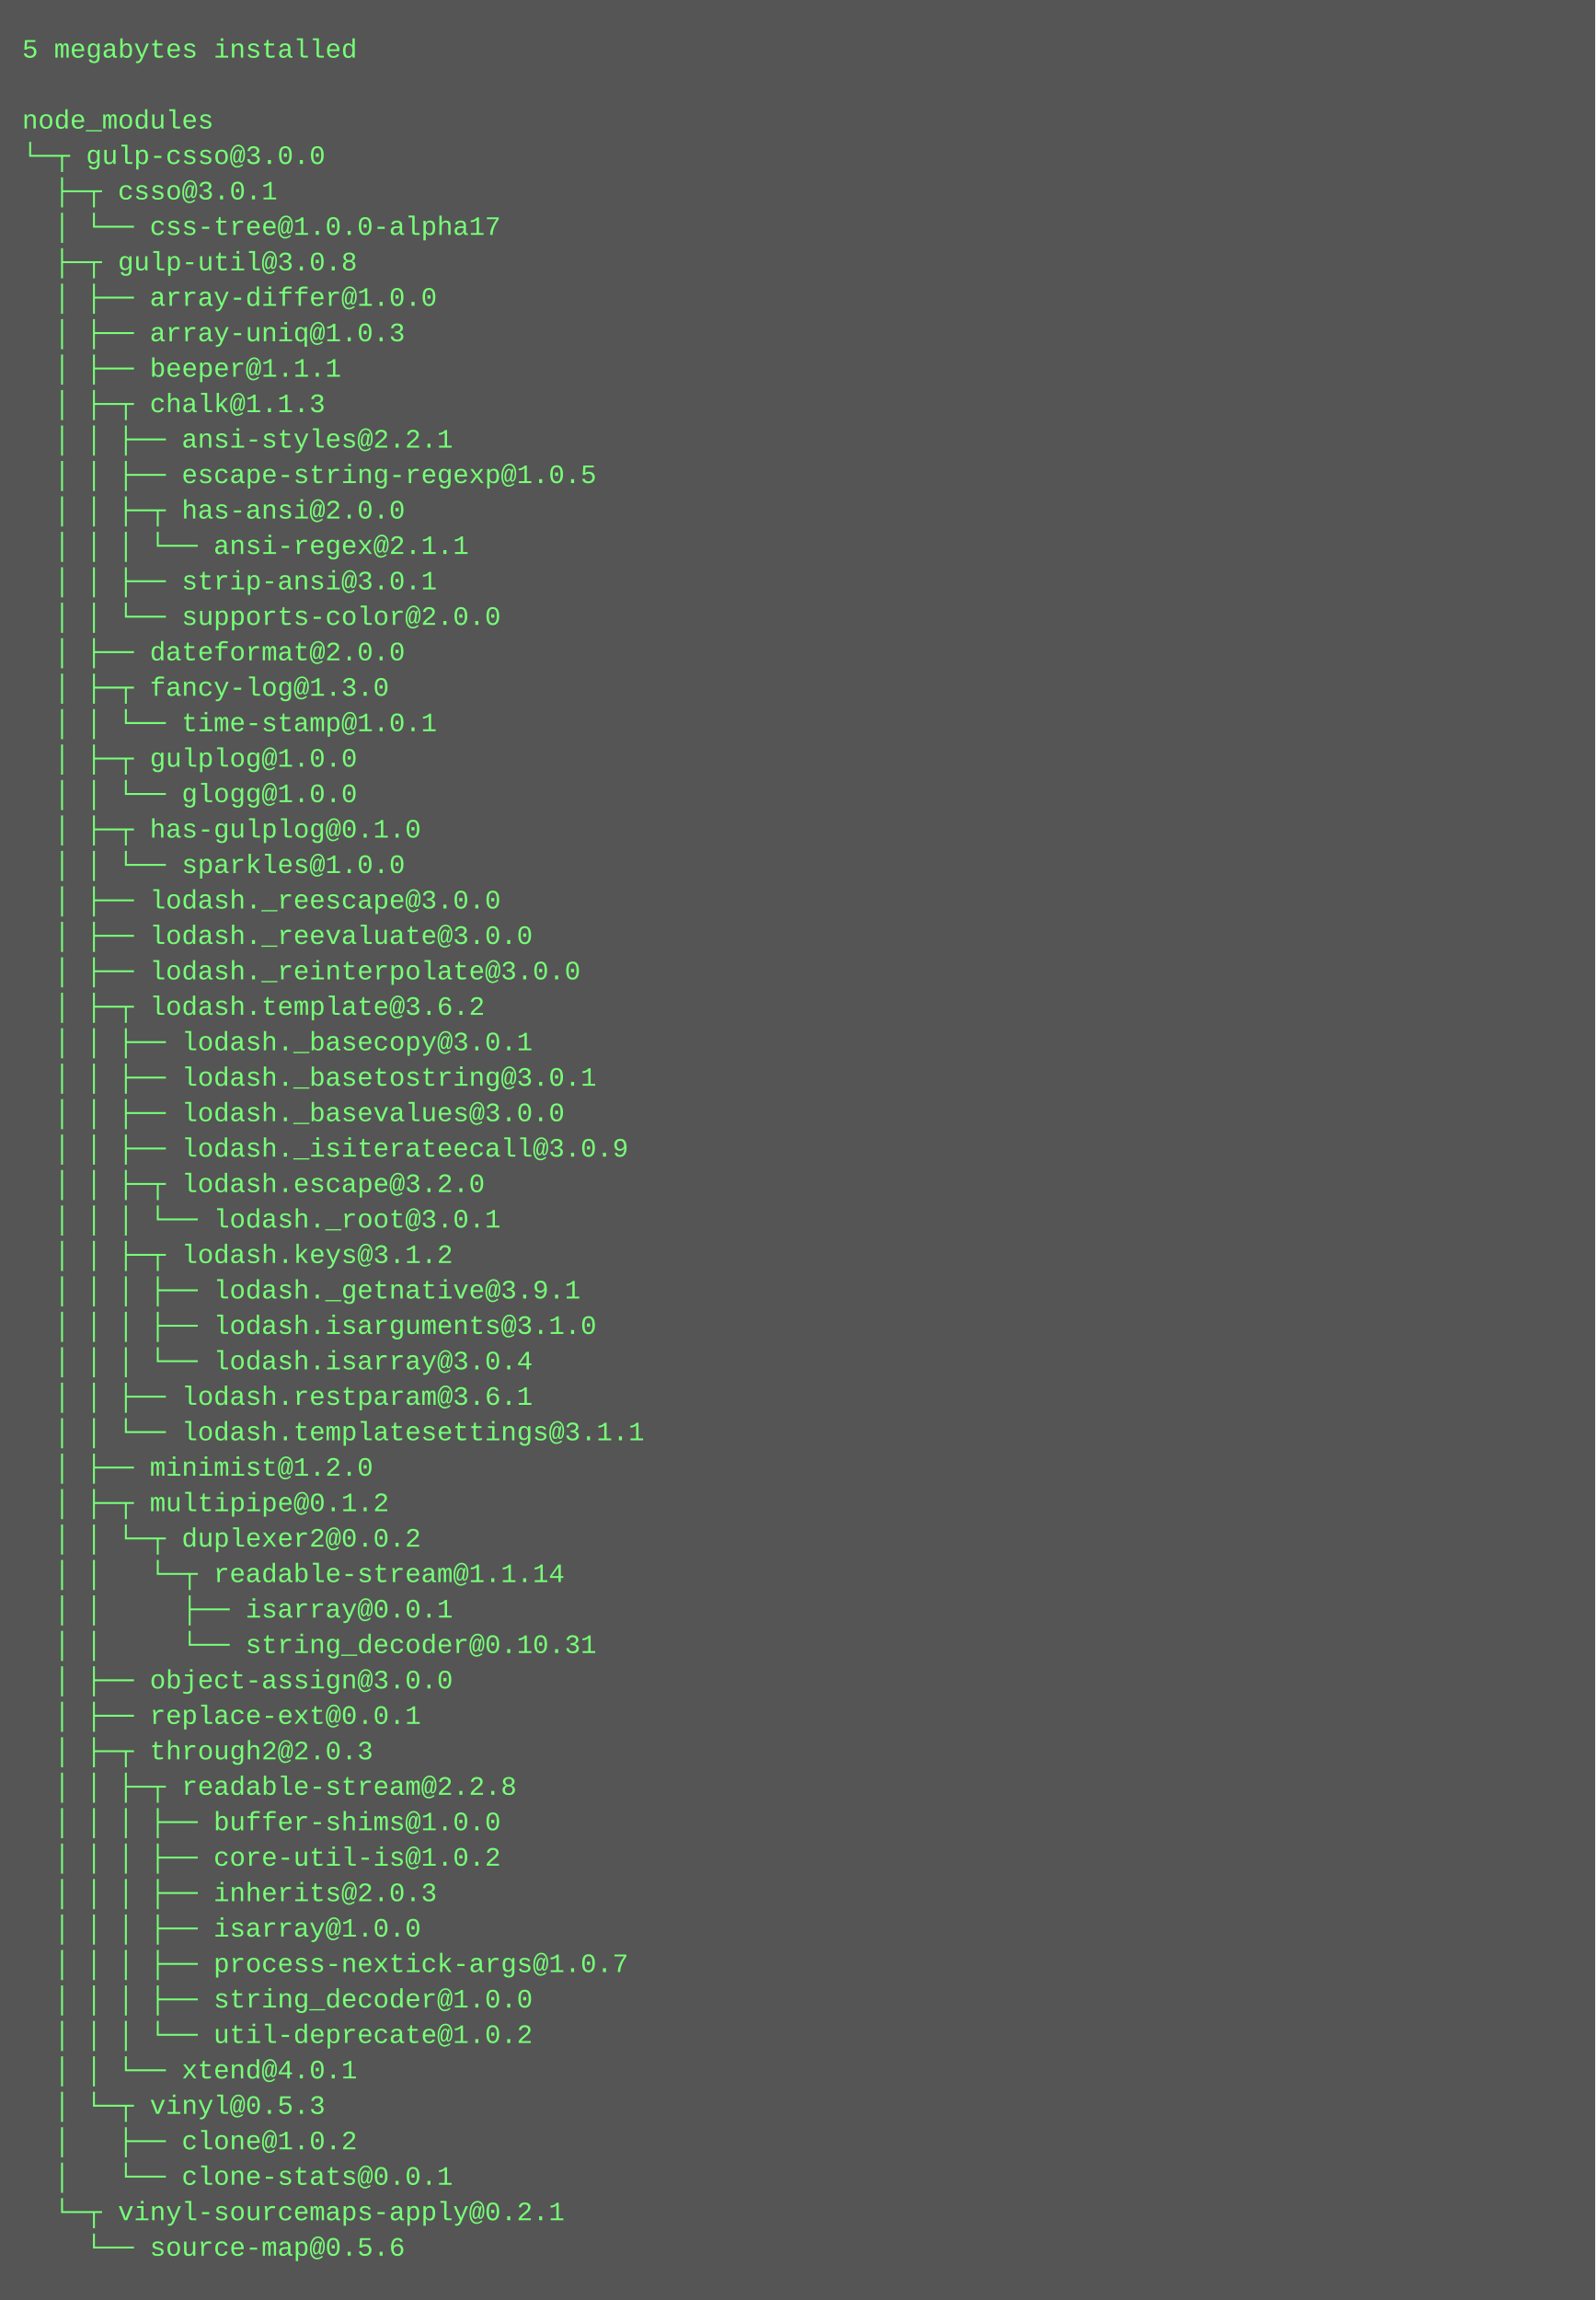
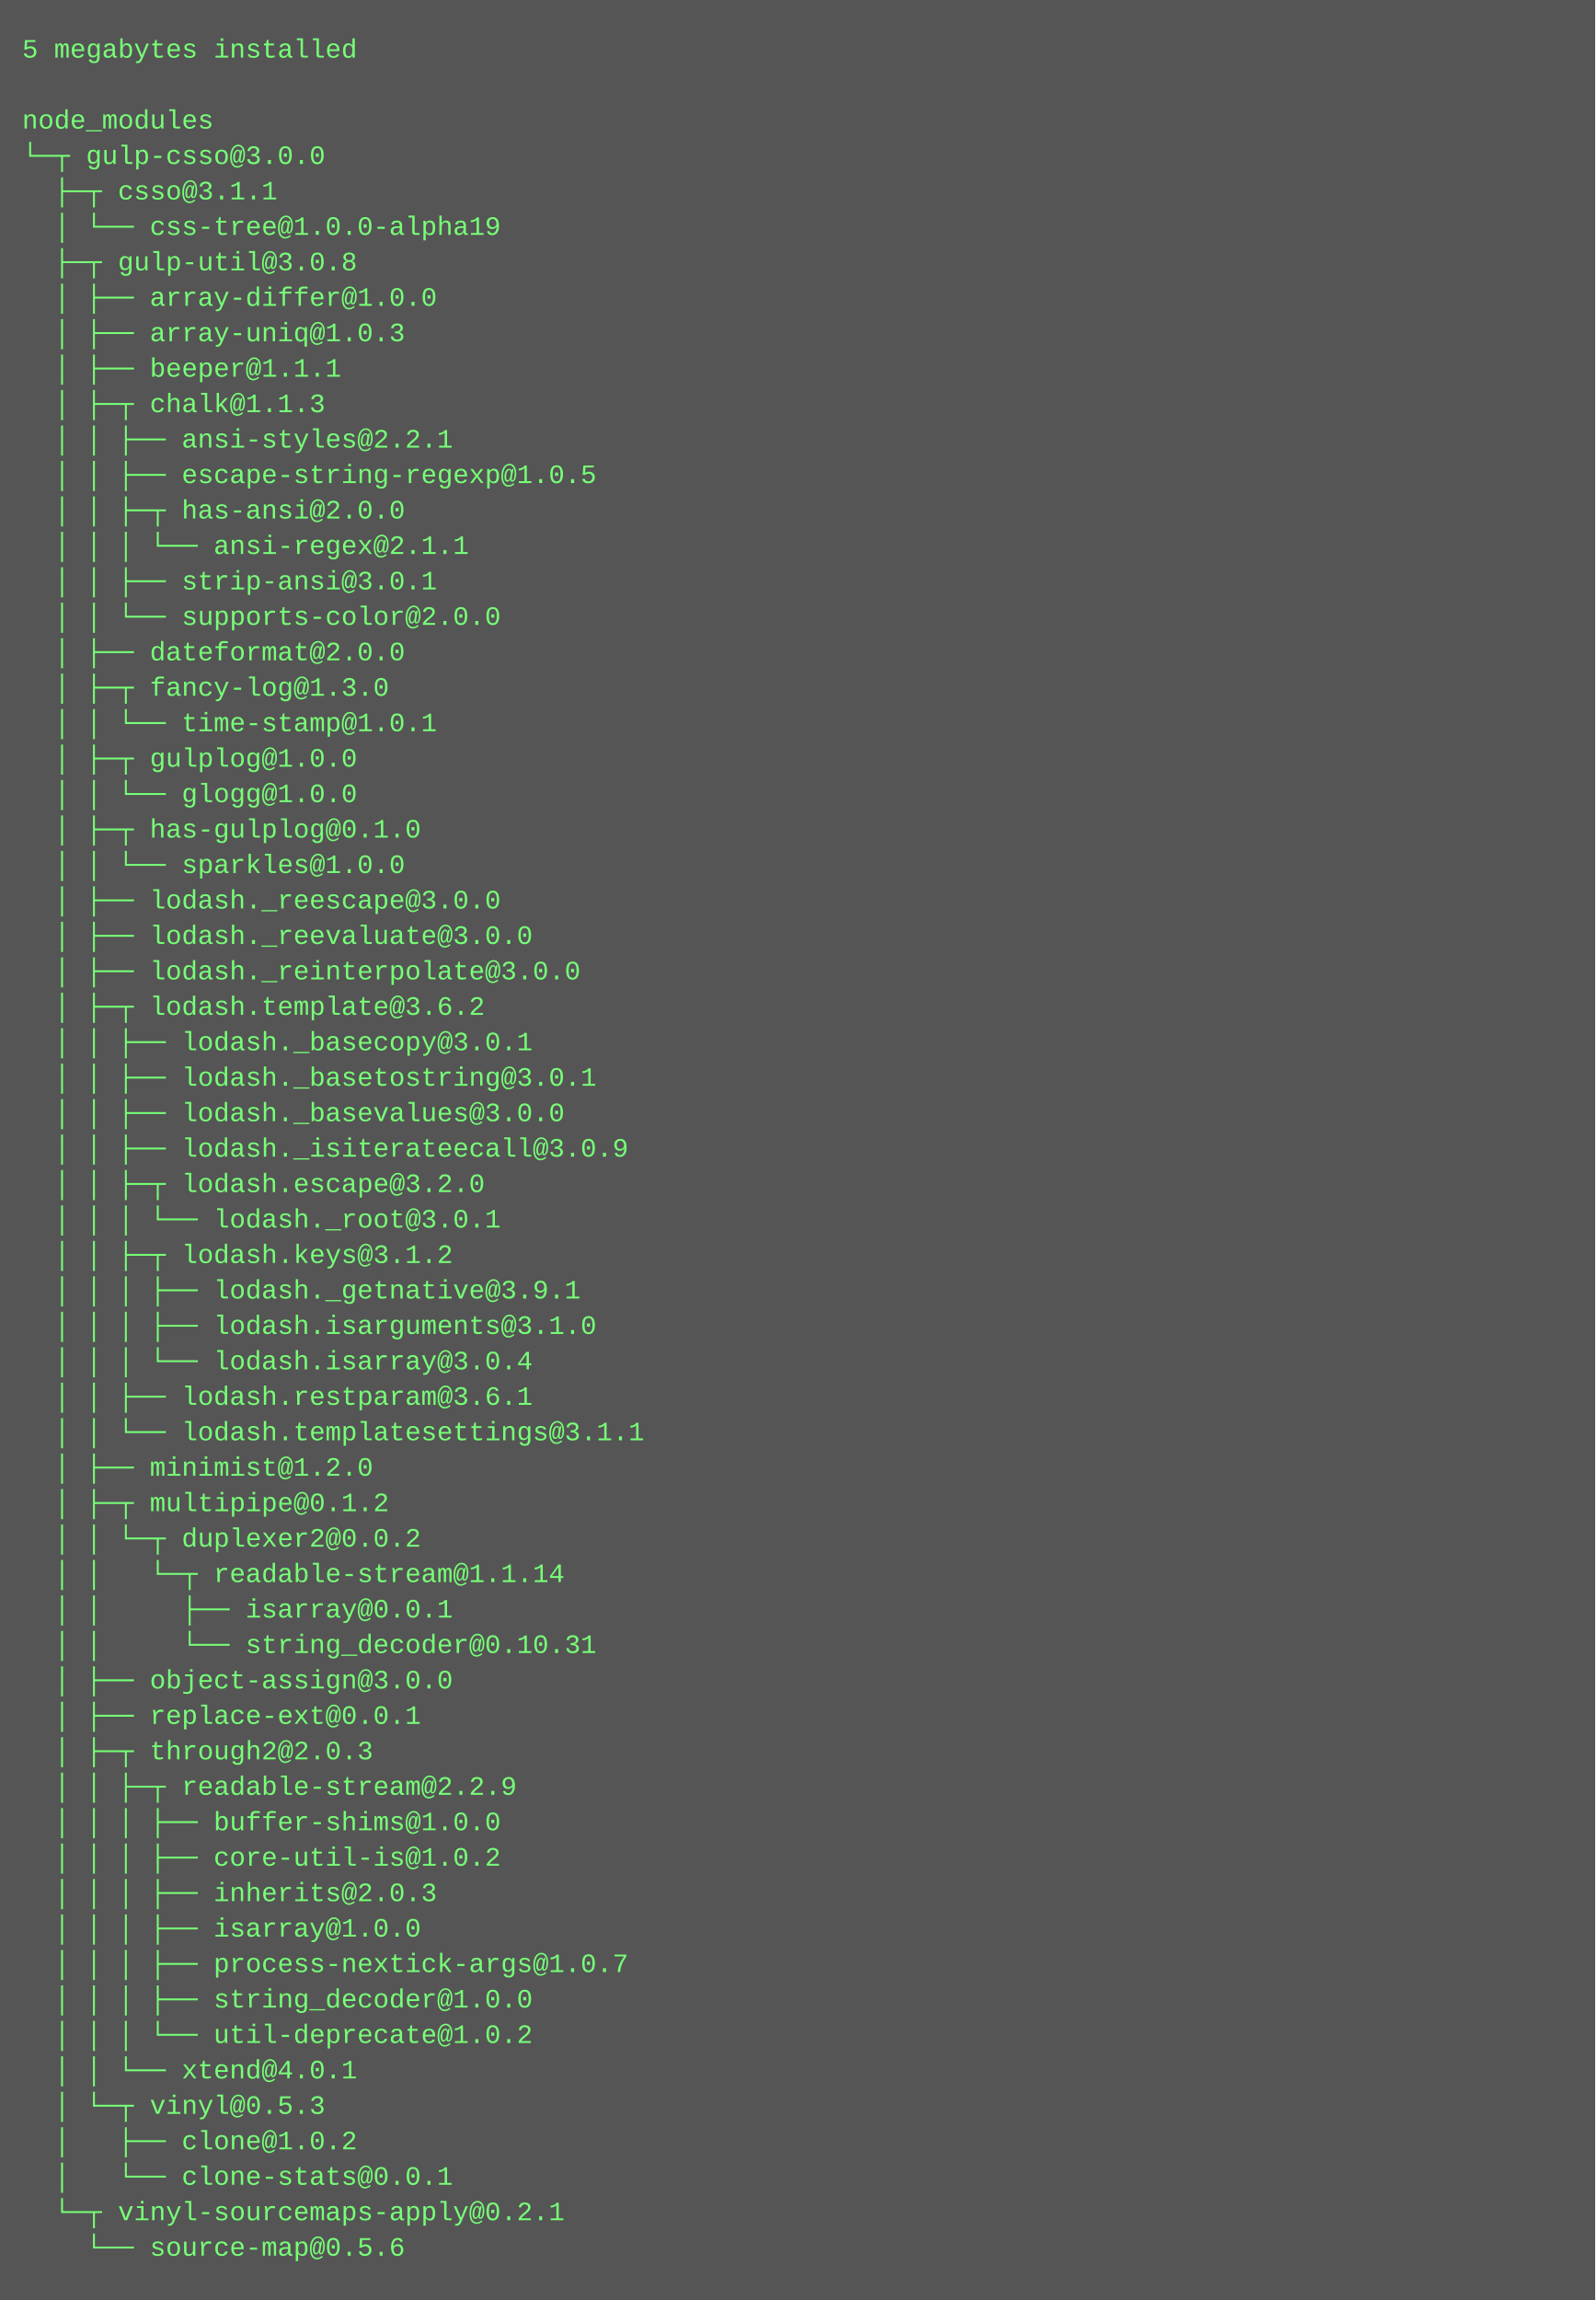
<svg xmlns="http://www.w3.org/2000/svg" height="1038" width="720">
  <rect height="1038" fill="#555" width="720" />
  <text fill="#7f7" font-family="Courier New" font-size="12" xml:space="preserve">
    <tspan x="10" y="26">5 megabytes installed</tspan>
    <tspan x="10" y="42" />
    <tspan x="10" y="58">node_modules</tspan>
    <tspan x="10" y="74">└─┬ gulp-csso@3.0.0 </tspan>
-     <tspan x="10" y="90">  ├─┬ csso@3.0.1 </tspan>
-     <tspan x="10" y="106">  │ └── css-tree@1.0.0-alpha17 </tspan>
+     <tspan x="10" y="90">  ├─┬ csso@3.1.1 </tspan>
+     <tspan x="10" y="106">  │ └── css-tree@1.0.0-alpha19 </tspan>
    <tspan x="10" y="122">  ├─┬ gulp-util@3.0.8 </tspan>
    <tspan x="10" y="138">  │ ├── array-differ@1.0.0 </tspan>
    <tspan x="10" y="154">  │ ├── array-uniq@1.0.3 </tspan>
    <tspan x="10" y="170">  │ ├── beeper@1.1.1 </tspan>
    <tspan x="10" y="186">  │ ├─┬ chalk@1.1.3 </tspan>
    <tspan x="10" y="202">  │ │ ├── ansi-styles@2.2.1 </tspan>
    <tspan x="10" y="218">  │ │ ├── escape-string-regexp@1.0.5 </tspan>
    <tspan x="10" y="234">  │ │ ├─┬ has-ansi@2.0.0 </tspan>
    <tspan x="10" y="250">  │ │ │ └── ansi-regex@2.1.1 </tspan>
    <tspan x="10" y="266">  │ │ ├── strip-ansi@3.0.1 </tspan>
    <tspan x="10" y="282">  │ │ └── supports-color@2.0.0 </tspan>
    <tspan x="10" y="298">  │ ├── dateformat@2.0.0 </tspan>
    <tspan x="10" y="314">  │ ├─┬ fancy-log@1.3.0 </tspan>
    <tspan x="10" y="330">  │ │ └── time-stamp@1.0.1 </tspan>
    <tspan x="10" y="346">  │ ├─┬ gulplog@1.0.0 </tspan>
    <tspan x="10" y="362">  │ │ └── glogg@1.0.0 </tspan>
    <tspan x="10" y="378">  │ ├─┬ has-gulplog@0.1.0 </tspan>
    <tspan x="10" y="394">  │ │ └── sparkles@1.0.0 </tspan>
    <tspan x="10" y="410">  │ ├── lodash._reescape@3.0.0 </tspan>
    <tspan x="10" y="426">  │ ├── lodash._reevaluate@3.0.0 </tspan>
    <tspan x="10" y="442">  │ ├── lodash._reinterpolate@3.0.0 </tspan>
    <tspan x="10" y="458">  │ ├─┬ lodash.template@3.6.2 </tspan>
    <tspan x="10" y="474">  │ │ ├── lodash._basecopy@3.0.1 </tspan>
    <tspan x="10" y="490">  │ │ ├── lodash._basetostring@3.0.1 </tspan>
    <tspan x="10" y="506">  │ │ ├── lodash._basevalues@3.0.0 </tspan>
    <tspan x="10" y="522">  │ │ ├── lodash._isiterateecall@3.0.9 </tspan>
    <tspan x="10" y="538">  │ │ ├─┬ lodash.escape@3.2.0 </tspan>
    <tspan x="10" y="554">  │ │ │ └── lodash._root@3.0.1 </tspan>
    <tspan x="10" y="570">  │ │ ├─┬ lodash.keys@3.1.2 </tspan>
    <tspan x="10" y="586">  │ │ │ ├── lodash._getnative@3.9.1 </tspan>
    <tspan x="10" y="602">  │ │ │ ├── lodash.isarguments@3.1.0 </tspan>
    <tspan x="10" y="618">  │ │ │ └── lodash.isarray@3.0.4 </tspan>
    <tspan x="10" y="634">  │ │ ├── lodash.restparam@3.6.1 </tspan>
    <tspan x="10" y="650">  │ │ └── lodash.templatesettings@3.1.1 </tspan>
    <tspan x="10" y="666">  │ ├── minimist@1.2.0 </tspan>
    <tspan x="10" y="682">  │ ├─┬ multipipe@0.1.2 </tspan>
    <tspan x="10" y="698">  │ │ └─┬ duplexer2@0.0.2 </tspan>
    <tspan x="10" y="714">  │ │   └─┬ readable-stream@1.1.14 </tspan>
    <tspan x="10" y="730">  │ │     ├── isarray@0.0.1 </tspan>
    <tspan x="10" y="746">  │ │     └── string_decoder@0.10.31 </tspan>
    <tspan x="10" y="762">  │ ├── object-assign@3.0.0 </tspan>
    <tspan x="10" y="778">  │ ├── replace-ext@0.0.1 </tspan>
    <tspan x="10" y="794">  │ ├─┬ through2@2.0.3 </tspan>
-     <tspan x="10" y="810">  │ │ ├─┬ readable-stream@2.2.8 </tspan>
+     <tspan x="10" y="810">  │ │ ├─┬ readable-stream@2.2.9 </tspan>
    <tspan x="10" y="826">  │ │ │ ├── buffer-shims@1.0.0 </tspan>
    <tspan x="10" y="842">  │ │ │ ├── core-util-is@1.0.2 </tspan>
    <tspan x="10" y="858">  │ │ │ ├── inherits@2.0.3 </tspan>
    <tspan x="10" y="874">  │ │ │ ├── isarray@1.0.0 </tspan>
    <tspan x="10" y="890">  │ │ │ ├── process-nextick-args@1.0.7 </tspan>
    <tspan x="10" y="906">  │ │ │ ├── string_decoder@1.0.0 </tspan>
    <tspan x="10" y="922">  │ │ │ └── util-deprecate@1.0.2 </tspan>
    <tspan x="10" y="938">  │ │ └── xtend@4.0.1 </tspan>
    <tspan x="10" y="954">  │ └─┬ vinyl@0.5.3 </tspan>
    <tspan x="10" y="970">  │   ├── clone@1.0.2 </tspan>
    <tspan x="10" y="986">  │   └── clone-stats@0.0.1 </tspan>
    <tspan x="10" y="1002">  └─┬ vinyl-sourcemaps-apply@0.2.1 </tspan>
    <tspan x="10" y="1018">    └── source-map@0.5.6</tspan>
  </text>
</svg>
